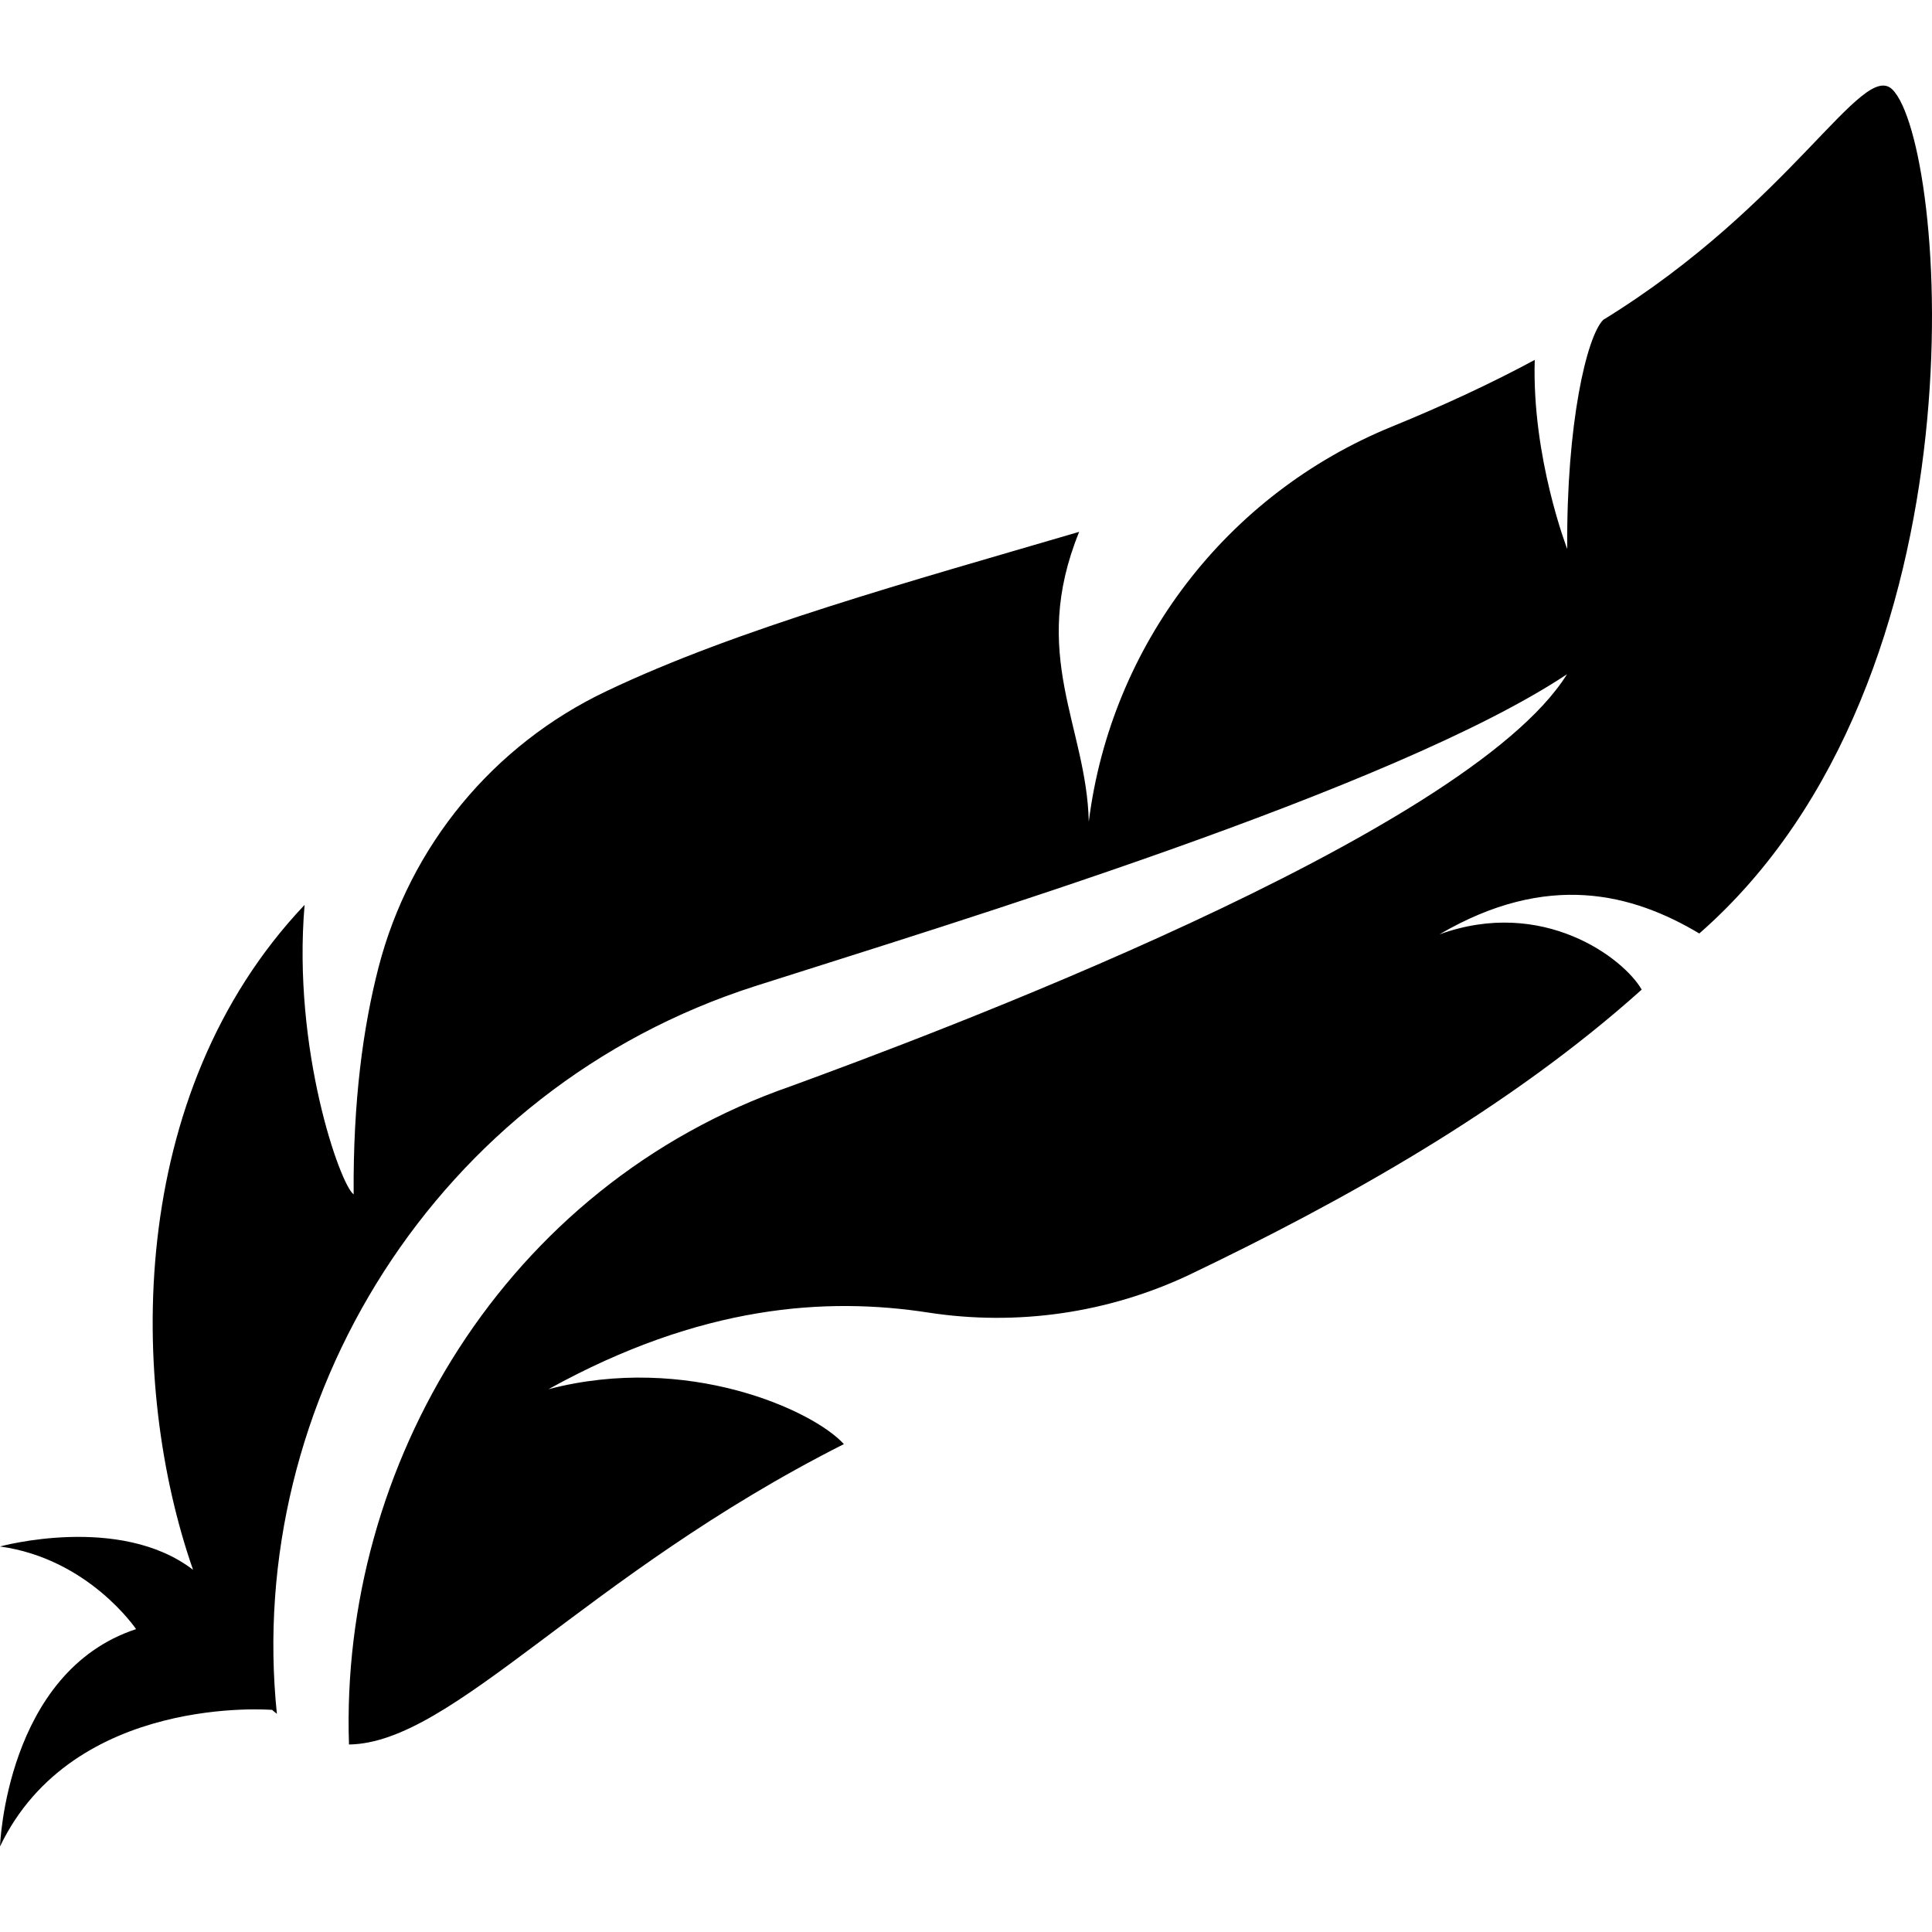
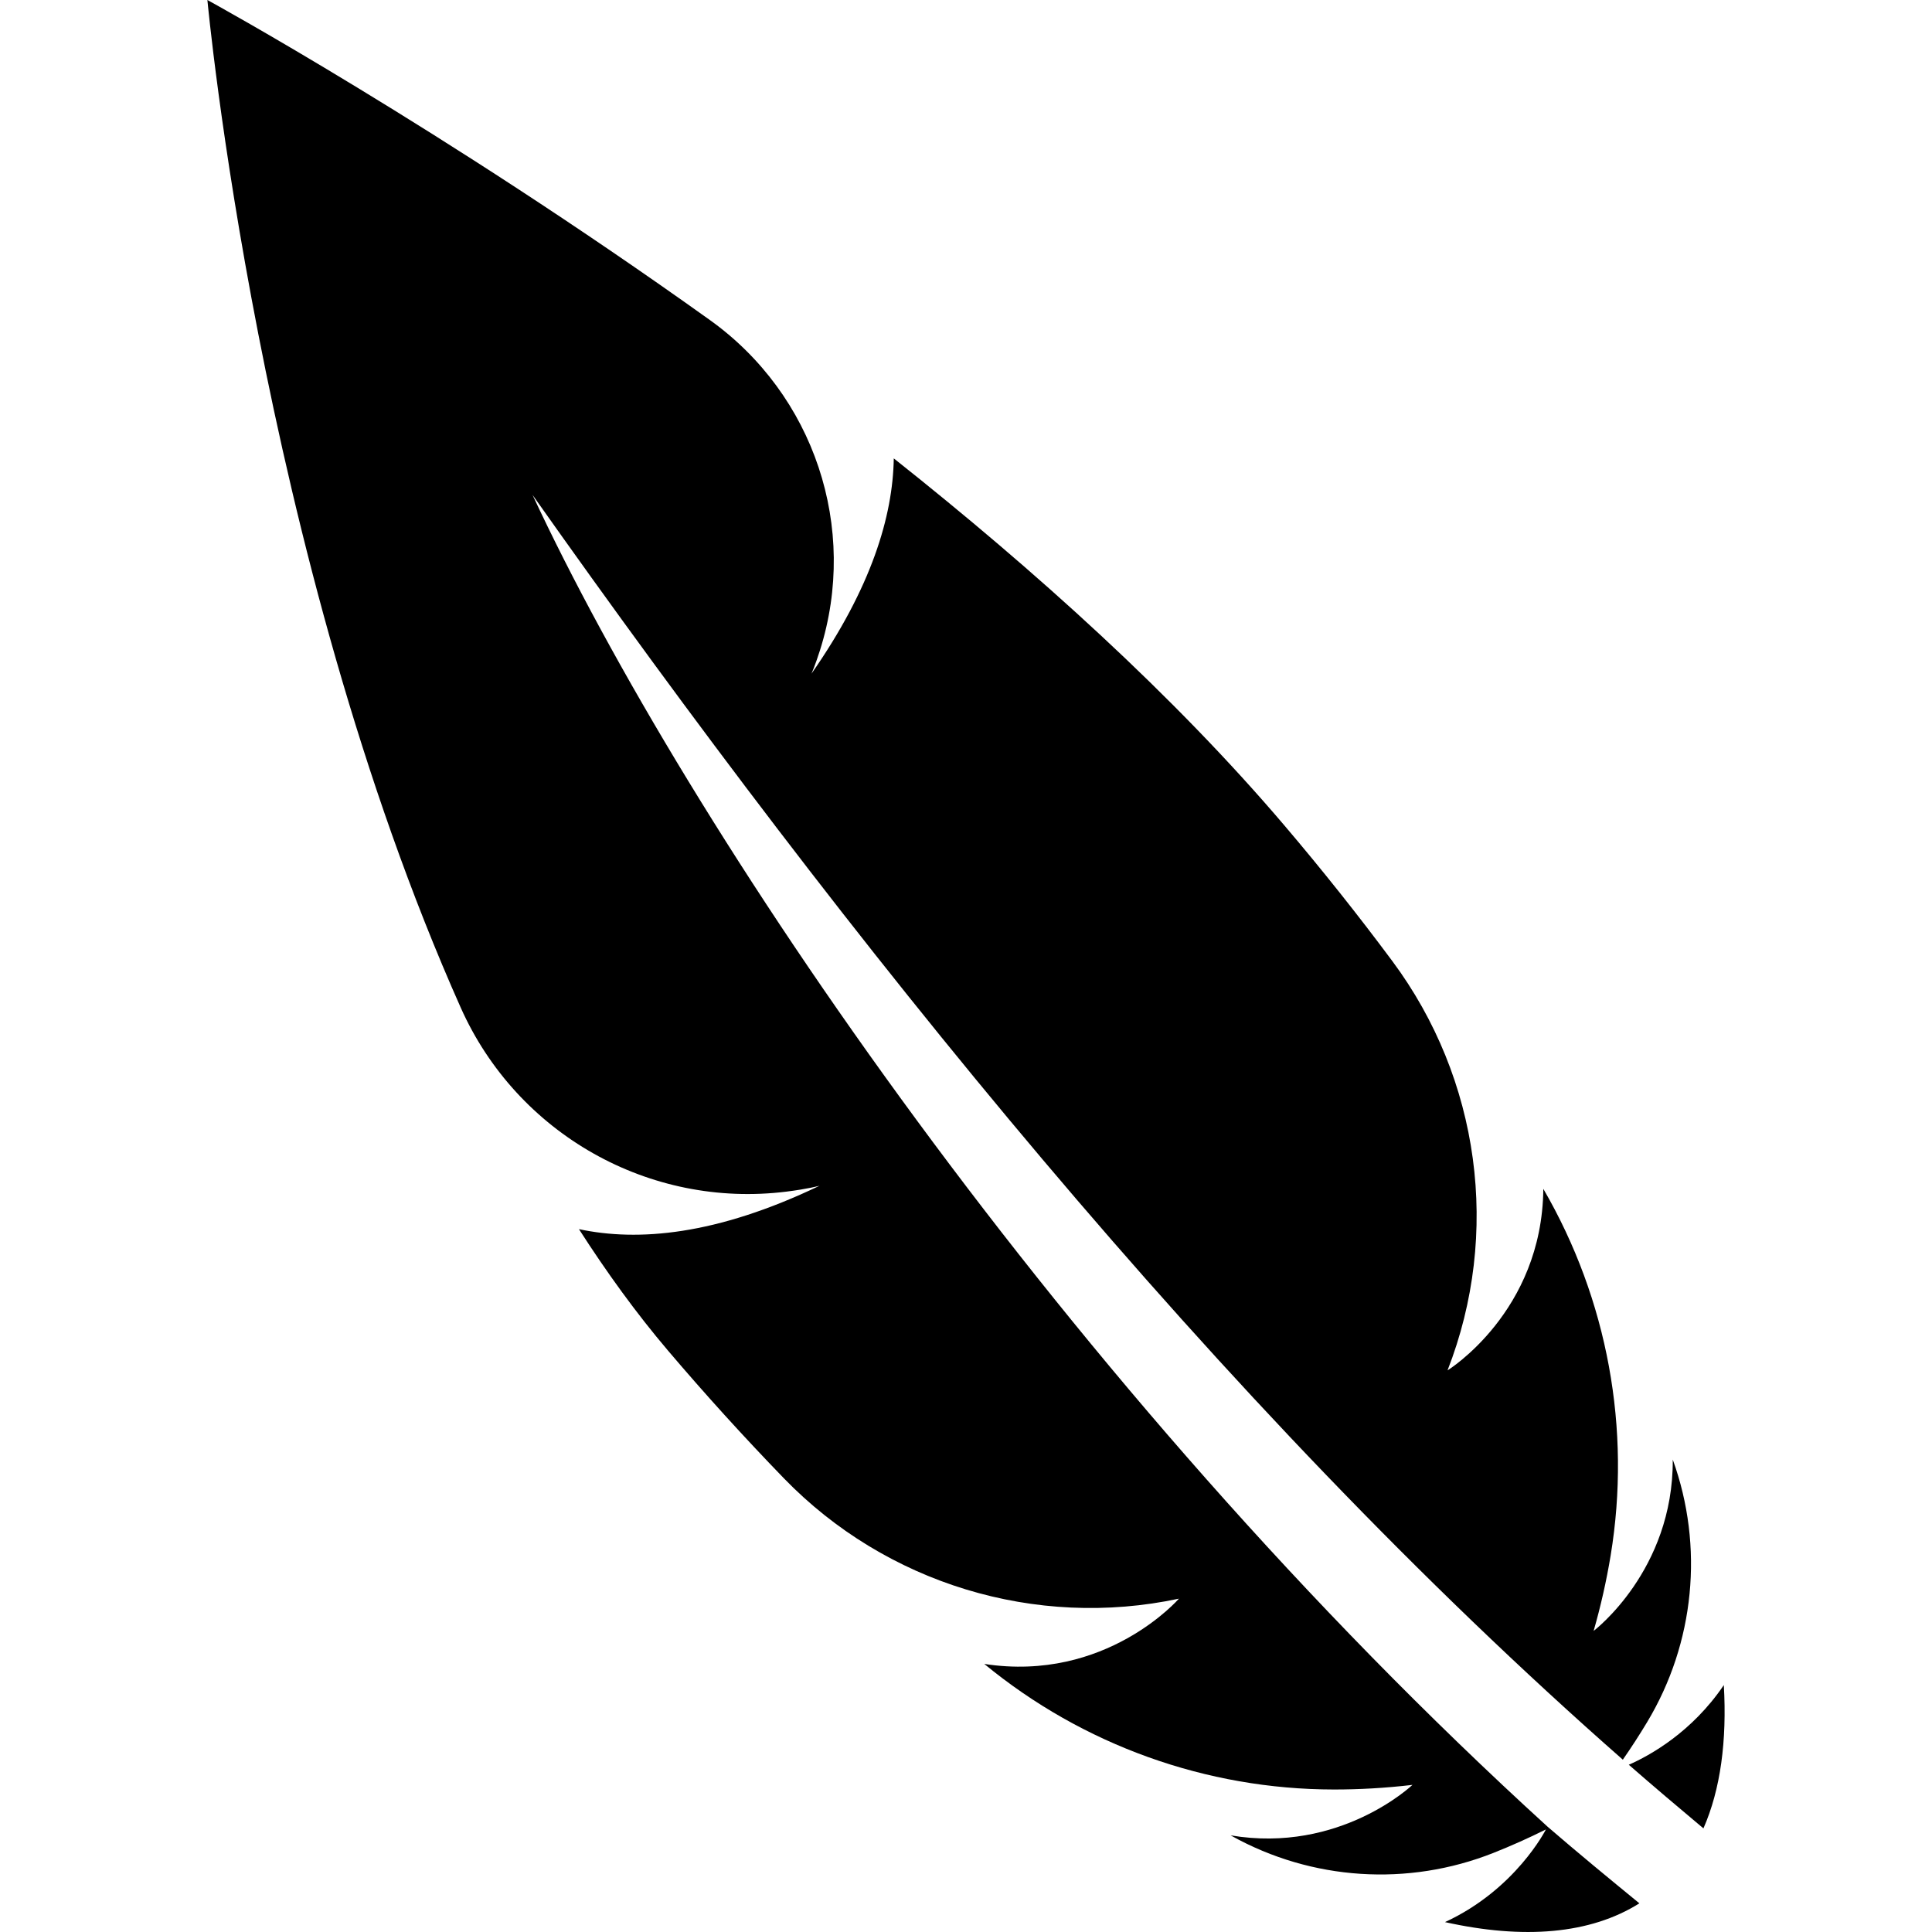
- <svg xmlns="http://www.w3.org/2000/svg" version="1.1" id="Capa_1" x="0px" y="0px" viewBox="0 0 479.106 479.106" style="enable-background:new 0 0 479.106 479.106;" xml:space="preserve">
-   <path d="M421.4,231.489c72.382-63.373,61.265-195.882,47.906-209.268c-7.472-7.47-25.012,28.355-71.725,57.094  c-4.057,4.011-9.179,25.642-8.931,56.826c0,0-8.787-22.644-8.059-46.891c-10.833,5.844-22.751,11.367-35.506,16.58  c-40.878,16.702-69.571,54.13-75.085,97.944c-0.534-23.713-14.8-41.322-2.384-71.885c-42.053,12.347-84.8,24.041-117.246,39.517  c-28.071,13.325-48.724,38.39-56.498,68.479c-3.842,14.899-6.334,33.213-6.173,56.294c-3.272-2.233-15.227-35.818-12.166-71.779  C30.97,271.425,31.93,343.594,47.869,389.276v0.009C29.706,375.33,0,383.503,0,383.503c22.005,3.033,33.745,20.493,33.745,20.493  C1.459,414.615,0,457.887,0,457.887c18.216-37.953,67.491-33.861,67.491-33.861c0.39,0.392,0.782,0.614,1.173,0.978  c-7.987-77.211,39.171-155.065,118.687-180.486c48.831-15.609,158.233-48.742,201.246-77.319  c-25.065,40.22-159.94,90.261-192.528,102.18c-70.978,24.681-111.857,94.227-109.526,163.23  c25.864-0.364,58.276-41.945,122.725-74.492c-7.578-8.387-38.887-22.617-73.255-13.616c37.907-20.992,69.038-22.886,94.174-19.008  c22.041,3.399,44.632,0.151,64.786-9.383c0.018-0.018,0.055-0.027,0.073-0.036c37.57-17.984,78.945-40.931,112.069-70.666  c-4.483-7.816-24.531-22.992-50.164-13.696C383.848,215.96,404.909,221.652,421.4,231.489z" />
-   <g>
- </g>
-   <g>
- </g>
-   <g>
- </g>
-   <g>
- </g>
-   <g>
- </g>
-   <g>
- </g>
-   <g>
- </g>
-   <g>
- </g>
-   <g>
- </g>
-   <g>
- </g>
-   <g>
- </g>
-   <g>
- </g>
-   <g>
- </g>
-   <g>
- </g>
-   <g>
- </g>
+ <svg xmlns="http://www.w3.org/2000/svg" viewBox="0 0 488.929 488.929">
+   <path d="M436.246 426.438c-8.058 11.935-18.773 17.86-24.05 20.166 6.24 5.45 12.553 10.792 18.89 16.1 4.337-9.87 5.967-22.15 5.16-36.266z" />
+   <path d="M391.694 462.324C269.178 350.756 173.898 209.244 134.77 125.248c79.064 111.962 173.38 230.06 275.92 320.07a171.517 171.517 0 0 0 6.15-9.505c12.03-20.01 14.435-44.463 6.484-66.44.165 28.093-20.026 43.36-20.026 43.36a169.01 169.01 0 0 0 4.305-19.078 139.528 139.528 0 0 0-17.037-92.795c-.28 31.17-24.24 45.936-24.24 45.936 13.514-34.636 8.197-73.757-13.984-103.593a670.804 670.804 0 0 0-27.187-34.174c-28.083-33.05-63.287-64.73-98.968-93.027-.23 14.6-5.622 32.685-20.832 54.488 0 0 .937-2.072 2.156-5.924 9.803-30.973-1.464-64.694-27.885-83.592C111.425 32.206 52.485 0 52.485 0s12.947 140.18 64.102 254.982c14.247 31.96 47.738 50.91 82.463 46.578 5.36-.666 8.347-1.482 8.347-1.482-26.158 12.553-45.962 14.166-60.885 10.98 7.006 10.906 14.47 21.236 22.495 30.684a671.854 671.854 0 0 0 29.35 32.348c25.814 26.65 63.708 38.23 99.998 30.48 0 0-18.446 21.276-49.27 16.517a139.315 139.315 0 0 0 88.456 31.78c6.305.008 12.947-.354 19.91-1.168 0 0-18.322 17.464-46.02 12.773.084.04.166.09.24.132a77.567 77.567 0 0 0 66.26 4.312 170.09 170.09 0 0 0 13.29-5.942s-7.628 15.186-25.54 23.45c19.904 4.427 36.752 3.07 49.197-4.75-7.785-6.378-15.554-12.765-23.183-19.35z" />
</svg>
